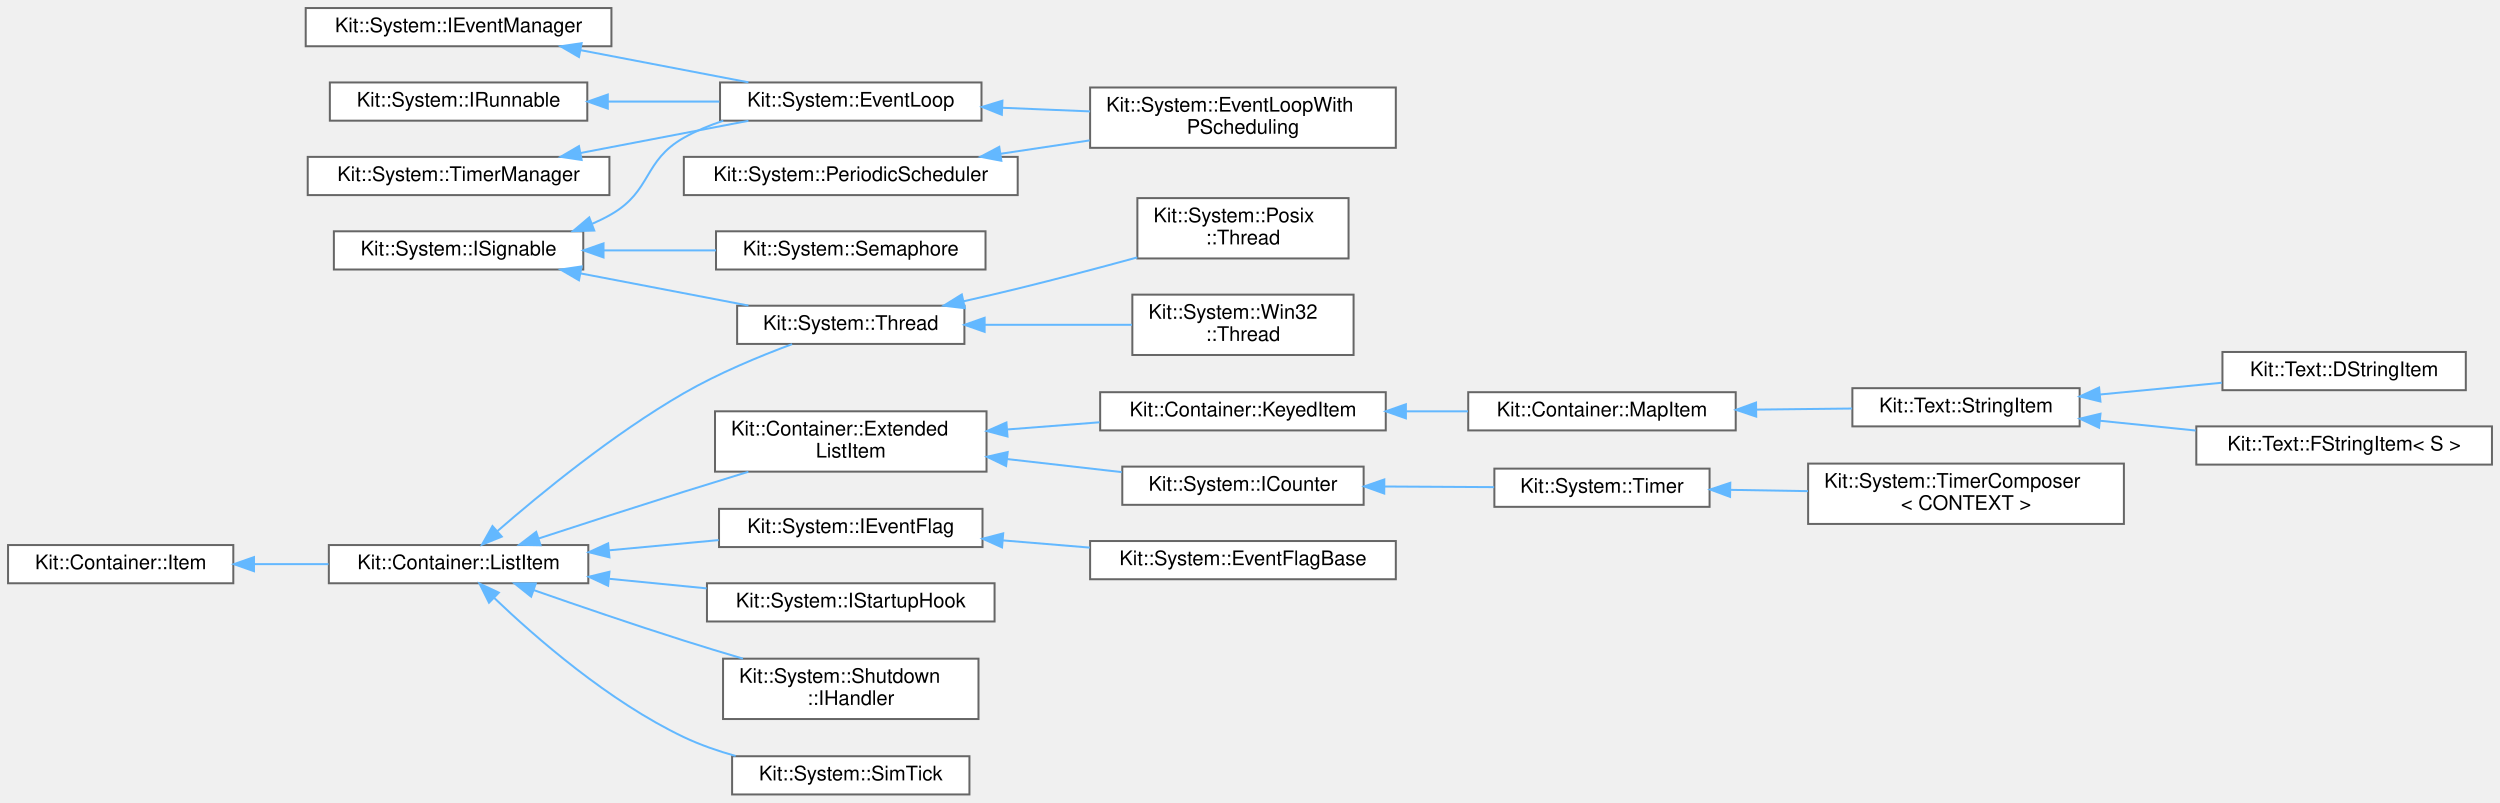
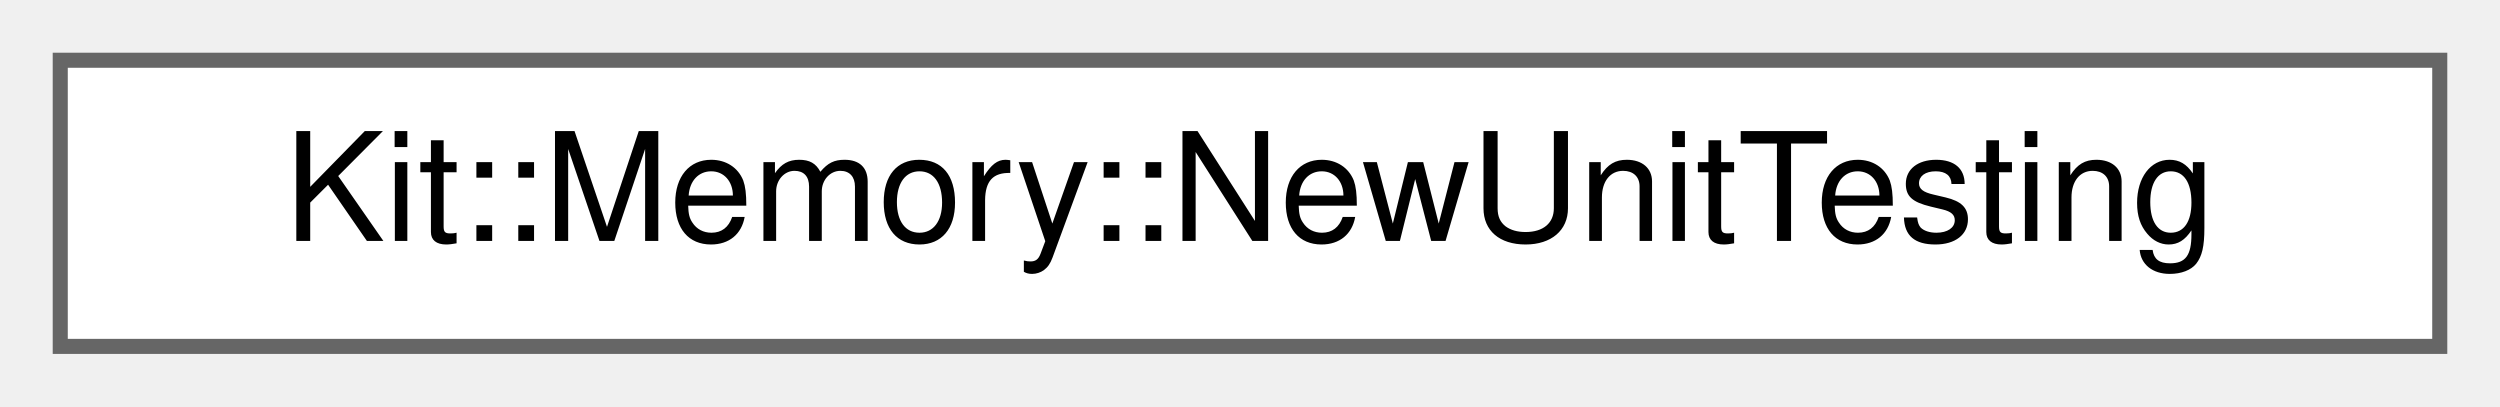
- <svg xmlns="http://www.w3.org/2000/svg" xmlns:xlink="http://www.w3.org/1999/xlink" width="1243pt" height="399pt" viewBox="0.00 0.00 1243.00 399.00">
-   <g id="graph0" class="graph" transform="scale(1 1) rotate(0) translate(4 395)">
+ <svg xmlns="http://www.w3.org/2000/svg" xmlns:xlink="http://www.w3.org/1999/xlink" width="166pt" height="27pt" viewBox="0.00 0.00 166.00 27.00">
+   <g id="graph0" class="graph" transform="scale(1 1) rotate(0) translate(4 23)">
    <g id="Node000000" class="node">
      <g id="a_Node000000">
-         <a xlink:href="class_kit_1_1_system_1_1_i_event_manager.html" target="_top" xlink:title="This abstract class defines the interface to signal a 'Event Flag'.">
-           <polygon fill="white" stroke="#666666" points="300,-391 148,-391 148,-372 300,-372 300,-391" />
-           <text text-anchor="middle" x="224" y="-379" font-family="Helvetica,sans-Serif" font-size="10.00">Kit::System::IEventManager</text>
-         </a>
-       </g>
-     </g>
-     <g id="Node000001" class="node">
-       <g id="a_Node000001">
-         <a xlink:href="class_kit_1_1_system_1_1_event_loop.html" target="_top" xlink:title="This concrete class is a IRunnable object that provides a event driven execution model for a thread.">
-           <polygon fill="white" stroke="#666666" points="484,-354 354,-354 354,-335 484,-335 484,-354" />
-           <text text-anchor="middle" x="419" y="-342" font-family="Helvetica,sans-Serif" font-size="10.00">Kit::System::EventLoop</text>
-         </a>
-       </g>
-     </g>
-     <g id="edge16_Node000000_Node000001" class="edge">
-       <g id="a_edge16_Node000000_Node000001">
-         <a xlink:title=" ">
-           <path fill="none" stroke="#63b8ff" d="M284.72,-370.05C311.47,-364.92 342.65,-358.94 368.13,-354.06" />
-           <polygon fill="#63b8ff" stroke="#63b8ff" points="283.86,-366.65 274.7,-371.97 285.18,-373.53 283.86,-366.65" />
-         </a>
-       </g>
-     </g>
-     <g id="Node000002" class="node">
-       <g id="a_Node000002">
-         <a xlink:href="class_kit_1_1_system_1_1_event_loop_with_p_scheduling.html" target="_top" xlink:title="This class extends the EventLoop class to add periodic scheduling to an event based 'thread'.">
-           <polygon fill="white" stroke="#666666" points="690,-351.5 538,-351.5 538,-321.5 690,-321.5 690,-351.5" />
-           <text text-anchor="start" x="546" y="-339.5" font-family="Helvetica,sans-Serif" font-size="10.00">Kit::System::EventLoopWith</text>
-           <text text-anchor="middle" x="614" y="-328.5" font-family="Helvetica,sans-Serif" font-size="10.00">PScheduling</text>
-         </a>
-       </g>
-     </g>
-     <g id="edge17_Node000001_Node000002" class="edge">
-       <g id="a_edge17_Node000001_Node000002">
-         <a xlink:title=" ">
-           <path fill="none" stroke="#63b8ff" d="M494.51,-341.41C508.77,-340.82 523.71,-340.2 537.99,-339.61" />
-           <polygon fill="#63b8ff" stroke="#63b8ff" points="494.11,-337.92 484.27,-341.84 494.4,-344.92 494.11,-337.92" />
-         </a>
-       </g>
-     </g>
-     <g id="Node000004" class="node">
-       <g id="a_Node000004">
-         <a xlink:href="class_kit_1_1_system_1_1_i_runnable.html" target="_top" xlink:title="This mostly an abstract class defines the interface for an object that is &quot;executed&quot; when a Thread ob...">
-           <polygon fill="white" stroke="#666666" points="288,-354 160,-354 160,-335 288,-335 288,-354" />
-           <text text-anchor="middle" x="224" y="-342" font-family="Helvetica,sans-Serif" font-size="10.00">Kit::System::IRunnable</text>
-         </a>
-       </g>
-     </g>
-     <g id="edge18_Node000004_Node000001" class="edge">
-       <g id="a_edge18_Node000004_Node000001">
-         <a xlink:title=" ">
-           <path fill="none" stroke="#63b8ff" d="M298.2,-344.5C316.45,-344.5 335.88,-344.5 353.67,-344.5" />
-           <polygon fill="#63b8ff" stroke="#63b8ff" points="298.2,-341 288.2,-344.5 298.2,-348 298.2,-341" />
-         </a>
-       </g>
-     </g>
-     <g id="Node000005" class="node">
-       <g id="a_Node000005">
-         <a xlink:href="class_kit_1_1_system_1_1_i_signable.html" target="_top" xlink:title="This abstract class defines the interface by which a client can cause an object that is waiting-on-a-...">
-           <polygon fill="white" stroke="#666666" points="286,-280 162,-280 162,-261 286,-261 286,-280" />
-           <text text-anchor="middle" x="224" y="-268" font-family="Helvetica,sans-Serif" font-size="10.00">Kit::System::ISignable</text>
-         </a>
-       </g>
-     </g>
-     <g id="edge19_Node000005_Node000001" class="edge">
-       <g id="a_edge19_Node000005_Node000001">
-         <a xlink:title=" ">
-           <path fill="none" stroke="#63b8ff" d="M290.42,-283.71C293.74,-285.15 296.95,-286.74 300,-288.5 320.14,-300.14 315.74,-315.06 336,-326.5 342.09,-329.94 348.78,-332.72 355.63,-334.98" />
-           <polygon fill="#63b8ff" stroke="#63b8ff" points="291.47,-280.37 280.88,-280.07 288.97,-286.91 291.47,-280.37" />
-         </a>
-       </g>
-     </g>
-     <g id="Node000006" class="node">
-       <g id="a_Node000006">
-         <a xlink:href="class_kit_1_1_system_1_1_semaphore.html" target="_top" xlink:title="This semaphore concrete class defines the interface for a Counting Semaphore.">
-           <polygon fill="white" stroke="#666666" points="486,-280 352,-280 352,-261 486,-261 486,-280" />
-           <text text-anchor="middle" x="419" y="-268" font-family="Helvetica,sans-Serif" font-size="10.00">Kit::System::Semaphore</text>
-         </a>
-       </g>
-     </g>
-     <g id="edge20_Node000005_Node000006" class="edge">
-       <g id="a_edge20_Node000005_Node000006">
-         <a xlink:title=" ">
-           <path fill="none" stroke="#63b8ff" d="M296.07,-270.5C314.36,-270.5 333.96,-270.5 351.99,-270.5" />
-           <polygon fill="#63b8ff" stroke="#63b8ff" points="296.07,-267 286.07,-270.5 296.07,-274 296.07,-267" />
-         </a>
-       </g>
-     </g>
-     <g id="Node000007" class="node">
-       <g id="a_Node000007">
-         <a xlink:href="class_kit_1_1_system_1_1_thread.html" target="_top" xlink:title="This mostly abstract class defines the operations that can be performed on a thread.">
-           <polygon fill="white" stroke="#666666" points="475.5,-243 362.5,-243 362.5,-224 475.5,-224 475.5,-243" />
-           <text text-anchor="middle" x="419" y="-231" font-family="Helvetica,sans-Serif" font-size="10.00">Kit::System::Thread</text>
-         </a>
-       </g>
-     </g>
-     <g id="edge21_Node000005_Node000007" class="edge">
-       <g id="a_edge21_Node000005_Node000007">
-         <a xlink:title=" ">
-           <path fill="none" stroke="#63b8ff" d="M284.72,-259.05C311.47,-253.92 342.65,-247.94 368.13,-243.06" />
-           <polygon fill="#63b8ff" stroke="#63b8ff" points="283.86,-255.65 274.7,-260.97 285.18,-262.53 283.86,-255.65" />
-         </a>
-       </g>
-     </g>
-     <g id="Node000008" class="node">
-       <g id="a_Node000008">
-         <a xlink:href="class_kit_1_1_system_1_1_posix_1_1_thread.html" target="_top" xlink:title="This concrete class implements a Thread object using Posix threads.">
-           <polygon fill="white" stroke="#666666" points="666.5,-296.5 561.5,-296.5 561.5,-266.5 666.5,-266.5 666.5,-296.5" />
-           <text text-anchor="start" x="569.5" y="-284.5" font-family="Helvetica,sans-Serif" font-size="10.00">Kit::System::Posix</text>
-           <text text-anchor="middle" x="614" y="-273.5" font-family="Helvetica,sans-Serif" font-size="10.00">::Thread</text>
-         </a>
-       </g>
-     </g>
-     <g id="edge22_Node000007_Node000008" class="edge">
-       <g id="a_edge22_Node000007_Node000008">
-         <a xlink:title=" ">
-           <path fill="none" stroke="#63b8ff" d="M475.21,-245.24C484.18,-247.26 493.36,-249.39 502,-251.5 521.49,-256.27 542.78,-261.92 561.46,-267.02" />
-           <polygon fill="#63b8ff" stroke="#63b8ff" points="475.72,-241.77 465.2,-243.02 474.21,-248.6 475.72,-241.77" />
-         </a>
-       </g>
-     </g>
-     <g id="Node000009" class="node">
-       <g id="a_Node000009">
-         <a xlink:href="class_kit_1_1_system_1_1_win32_1_1_thread.html" target="_top" xlink:title="This concrete class implements a Thread object using Win32 threads.">
-           <polygon fill="white" stroke="#666666" points="669,-248.5 559,-248.5 559,-218.5 669,-218.5 669,-248.5" />
-           <text text-anchor="start" x="567" y="-236.5" font-family="Helvetica,sans-Serif" font-size="10.00">Kit::System::Win32</text>
-           <text text-anchor="middle" x="614" y="-225.5" font-family="Helvetica,sans-Serif" font-size="10.00">::Thread</text>
-         </a>
-       </g>
-     </g>
-     <g id="edge23_Node000007_Node000009" class="edge">
-       <g id="a_edge23_Node000007_Node000009">
-         <a xlink:title=" ">
-           <path fill="none" stroke="#63b8ff" d="M485.59,-233.5C509.43,-233.5 536.08,-233.5 558.83,-233.5" />
-           <polygon fill="#63b8ff" stroke="#63b8ff" points="485.56,-230 475.56,-233.5 485.56,-237 485.56,-230" />
-         </a>
-       </g>
-     </g>
-     <g id="Node000025" class="node">
-       <g id="a_Node000025">
-         <a xlink:href="class_kit_1_1_container_1_1_item.html" target="_top" xlink:title="This class is used by the Intrusive Container classes to enforce the semantic and item/element can be...">
-           <polygon fill="white" stroke="#666666" points="112,-124 0,-124 0,-105 112,-105 112,-124" />
-           <text text-anchor="middle" x="56" y="-112" font-family="Helvetica,sans-Serif" font-size="10.00">Kit::Container::Item</text>
-         </a>
-       </g>
-     </g>
-     <g id="Node000010" class="node">
-       <g id="a_Node000010">
-         <a xlink:href="class_kit_1_1_container_1_1_list_item.html" target="_top" xlink:title="This class is used by the Container classes to implement a various types of linked lists containers.">
-           <polygon fill="white" stroke="#666666" points="288.5,-124 159.5,-124 159.5,-105 288.5,-105 288.5,-124" />
-           <text text-anchor="middle" x="224" y="-112" font-family="Helvetica,sans-Serif" font-size="10.00">Kit::Container::ListItem</text>
-         </a>
-       </g>
-     </g>
-     <g id="edge24_Node000025_Node000010" class="edge">
-       <g id="a_edge24_Node000025_Node000010">
-         <a xlink:title=" ">
-           <path fill="none" stroke="#63b8ff" d="M122.35,-114.5C134.53,-114.5 147.23,-114.5 159.35,-114.5" />
-           <polygon fill="#63b8ff" stroke="#63b8ff" points="122.28,-111 112.28,-114.5 122.28,-118 122.28,-111" />
-         </a>
-       </g>
-     </g>
-     <g id="edge39_Node000010_Node000007" class="edge">
-       <g id="a_edge39_Node000010_Node000007">
-         <a xlink:title=" ">
-           <path fill="none" stroke="#63b8ff" d="M243.25,-130.88C264.42,-149.3 300.92,-179.26 336,-199.5 353.09,-209.36 373.59,-217.86 389.82,-223.89" />
-           <polygon fill="#63b8ff" stroke="#63b8ff" points="245.48,-128.19 235.66,-124.21 240.86,-133.44 245.48,-128.19" />
-         </a>
-       </g>
-     </g>
-     <g id="Node000011" class="node">
-       <g id="a_Node000011">
-         <a xlink:href="class_kit_1_1_container_1_1_extended_list_item.html" target="_top" xlink:title="This class is used by the Container classes to implement a various types of DOUBLY linked containers.">
-           <polygon fill="white" stroke="#666666" points="486.5,-190.5 351.5,-190.5 351.5,-160.5 486.5,-160.5 486.5,-190.5" />
-           <text text-anchor="start" x="359.5" y="-178.5" font-family="Helvetica,sans-Serif" font-size="10.00">Kit::Container::Extended</text>
-           <text text-anchor="middle" x="419" y="-167.5" font-family="Helvetica,sans-Serif" font-size="10.00">ListItem</text>
-         </a>
-       </g>
-     </g>
-     <g id="edge25_Node000010_Node000011" class="edge">
-       <g id="a_edge25_Node000010_Node000011">
-         <a xlink:title=" ">
-           <path fill="none" stroke="#63b8ff" d="M263.83,-127.28C285.11,-134.24 311.98,-142.94 336,-150.5 346.36,-153.76 357.48,-157.19 368.09,-160.44" />
-           <polygon fill="#63b8ff" stroke="#63b8ff" points="264.76,-123.9 254.17,-124.12 262.58,-130.55 264.76,-123.9" />
-         </a>
-       </g>
-     </g>
-     <g id="Node000020" class="node">
-       <g id="a_Node000020">
-         <a xlink:href="class_kit_1_1_system_1_1_i_event_flag.html" target="_top" xlink:title="This abstract class defines the call-back interface when an Event Flag has signaled.">
-           <polygon fill="white" stroke="#666666" points="484.5,-142 353.5,-142 353.5,-123 484.5,-123 484.5,-142" />
-           <text text-anchor="middle" x="419" y="-130" font-family="Helvetica,sans-Serif" font-size="10.00">Kit::System::IEventFlag</text>
-         </a>
-       </g>
-     </g>
-     <g id="edge34_Node000010_Node000020" class="edge">
-       <g id="a_edge34_Node000010_Node000020">
-         <a xlink:title=" ">
-           <path fill="none" stroke="#63b8ff" d="M298.86,-121.39C316.81,-123.06 335.86,-124.84 353.35,-126.47" />
-           <polygon fill="#63b8ff" stroke="#63b8ff" points="299.01,-117.89 288.73,-120.44 298.36,-124.86 299.01,-117.89" />
-         </a>
-       </g>
-     </g>
-     <g id="Node000022" class="node">
-       <g id="a_Node000022">
-         <a xlink:href="class_kit_1_1_system_1_1_i_startup_hook.html" target="_top" xlink:title="This class defines a start-up handler/hook that allows a KIT Library sub-system to register to be cal...">
-           <polygon fill="white" stroke="#666666" points="490.5,-105 347.5,-105 347.5,-86 490.5,-86 490.5,-105" />
-           <text text-anchor="middle" x="419" y="-93" font-family="Helvetica,sans-Serif" font-size="10.00">Kit::System::IStartupHook</text>
-         </a>
-       </g>
-     </g>
-     <g id="edge36_Node000010_Node000022" class="edge">
-       <g id="a_edge36_Node000010_Node000022">
-         <a xlink:title=" ">
-           <path fill="none" stroke="#63b8ff" d="M299.01,-107.21C314.88,-105.65 331.61,-104.01 347.34,-102.46" />
-           <polygon fill="#63b8ff" stroke="#63b8ff" points="298.34,-103.76 288.73,-108.23 299.03,-110.73 298.34,-103.76" />
-         </a>
-       </g>
-     </g>
-     <g id="Node000023" class="node">
-       <g id="a_Node000023">
-         <a xlink:href="class_kit_1_1_system_1_1_shutdown_1_1_i_handler.html" target="_top" xlink:title="This call defines the callback interface that is used when the application is shutdown.">
-           <polygon fill="white" stroke="#666666" points="482.5,-67.5 355.5,-67.5 355.5,-37.5 482.5,-37.5 482.5,-67.5" />
-           <text text-anchor="start" x="363.5" y="-55.5" font-family="Helvetica,sans-Serif" font-size="10.00">Kit::System::Shutdown</text>
-           <text text-anchor="middle" x="419" y="-44.5" font-family="Helvetica,sans-Serif" font-size="10.00">::IHandler</text>
-         </a>
-       </g>
-     </g>
-     <g id="edge37_Node000010_Node000023" class="edge">
-       <g id="a_edge37_Node000010_Node000023">
-         <a xlink:title=" ">
-           <path fill="none" stroke="#63b8ff" d="M261.25,-101.63C282.87,-94.07 310.91,-84.46 336,-76.5 345.47,-73.49 355.6,-70.42 365.4,-67.51" />
-           <polygon fill="#63b8ff" stroke="#63b8ff" points="260.08,-98.33 251.8,-104.94 262.4,-104.93 260.08,-98.33" />
-         </a>
-       </g>
-     </g>
-     <g id="Node000024" class="node">
-       <g id="a_Node000024">
-         <a xlink:href="class_kit_1_1_system_1_1_sim_tick.html" target="_top" xlink:title="This class define the interface to provide a simulates system tick (in milliseconds) to the applicati...">
-           <polygon fill="white" stroke="#666666" points="478,-19 360,-19 360,0 478,0 478,-19" />
-           <text text-anchor="middle" x="419" y="-7" font-family="Helvetica,sans-Serif" font-size="10.00">Kit::System::SimTick</text>
-         </a>
-       </g>
-     </g>
-     <g id="edge38_Node000010_Node000024" class="edge">
-       <g id="a_edge38_Node000010_Node000024">
-         <a xlink:title=" ">
-           <path fill="none" stroke="#63b8ff" d="M241.67,-97.75C262.12,-78.18 298.68,-46.23 336,-28.5 344.05,-24.68 352.92,-21.59 361.76,-19.12" />
-           <polygon fill="#63b8ff" stroke="#63b8ff" points="239.13,-95.34 234.42,-104.83 244.02,-100.35 239.13,-95.34" />
-         </a>
-       </g>
-     </g>
-     <g id="Node000012" class="node">
-       <g id="a_Node000012">
-         <a xlink:href="class_kit_1_1_container_1_1_keyed_item.html" target="_top" xlink:title="This abstract class represents a item that can be used with containers that have a concept of Key-Val...">
-           <polygon fill="white" stroke="#666666" points="685,-200 543,-200 543,-181 685,-181 685,-200" />
-           <text text-anchor="middle" x="614" y="-188" font-family="Helvetica,sans-Serif" font-size="10.00">Kit::Container::KeyedItem</text>
-         </a>
-       </g>
-     </g>
-     <g id="edge26_Node000011_Node000012" class="edge">
-       <g id="a_edge26_Node000011_Node000012">
-         <a xlink:title=" ">
-           <path fill="none" stroke="#63b8ff" d="M497.01,-181.49C512.09,-182.66 527.84,-183.88 542.69,-185.04" />
-           <polygon fill="#63b8ff" stroke="#63b8ff" points="496.93,-177.97 486.69,-180.68 496.39,-184.95 496.93,-177.97" />
-         </a>
-       </g>
-     </g>
-     <g id="Node000017" class="node">
-       <g id="a_Node000017">
-         <a xlink:href="class_kit_1_1_system_1_1_i_counter.html" target="_top" xlink:title="This abstract class defines the call-back interface for a Counter object.">
-           <polygon fill="white" stroke="#666666" points="674,-163 554,-163 554,-144 674,-144 674,-163" />
-           <text text-anchor="middle" x="614" y="-151" font-family="Helvetica,sans-Serif" font-size="10.00">Kit::System::ICounter</text>
-         </a>
-       </g>
-     </g>
-     <g id="edge31_Node000011_Node000017" class="edge">
-       <g id="a_edge31_Node000011_Node000017">
-         <a xlink:title=" ">
-           <path fill="none" stroke="#63b8ff" d="M496.79,-166.75C515.74,-164.59 535.75,-162.31 553.73,-160.26" />
-           <polygon fill="#63b8ff" stroke="#63b8ff" points="496.23,-163.29 486.69,-167.9 497.02,-170.24 496.23,-163.29" />
-         </a>
-       </g>
-     </g>
-     <g id="Node000013" class="node">
-       <g id="a_Node000013">
-         <a xlink:href="class_kit_1_1_container_1_1_map_item.html" target="_top" xlink:title="This abstract class represents a item that can be contained in an Map (aka a sorted list implemented ...">
-           <polygon fill="white" stroke="#666666" points="859,-200 726,-200 726,-181 859,-181 859,-200" />
-           <text text-anchor="middle" x="792.5" y="-188" font-family="Helvetica,sans-Serif" font-size="10.00">Kit::Container::MapItem</text>
-         </a>
-       </g>
-     </g>
-     <g id="edge27_Node000012_Node000013" class="edge">
-       <g id="a_edge27_Node000012_Node000013">
-         <a xlink:title=" ">
-           <path fill="none" stroke="#63b8ff" d="M695.21,-190.5C705.47,-190.5 715.89,-190.5 725.88,-190.5" />
-           <polygon fill="#63b8ff" stroke="#63b8ff" points="695.01,-187 685.01,-190.5 695.01,-194 695.01,-187" />
-         </a>
-       </g>
-     </g>
-     <g id="Node000014" class="node">
-       <g id="a_Node000014">
-         <a xlink:href="class_kit_1_1_text_1_1_string_item.html" target="_top" xlink:title="This partially concrete provides a wrapper class that allows a IString object to be stored directly i...">
-           <polygon fill="white" stroke="#666666" points="1030,-202 917,-202 917,-183 1030,-183 1030,-202" />
-           <text text-anchor="middle" x="973.5" y="-190" font-family="Helvetica,sans-Serif" font-size="10.00">Kit::Text::StringItem</text>
-         </a>
-       </g>
-     </g>
-     <g id="edge28_Node000013_Node000014" class="edge">
-       <g id="a_edge28_Node000013_Node000014">
-         <a xlink:title=" ">
-           <path fill="none" stroke="#63b8ff" d="M869.48,-191.35C885.39,-191.53 901.88,-191.71 916.88,-191.88" />
-           <polygon fill="#63b8ff" stroke="#63b8ff" points="869.18,-187.85 859.14,-191.23 869.1,-194.84 869.18,-187.85" />
-         </a>
-       </g>
-     </g>
-     <g id="Node000015" class="node">
-       <g id="a_Node000015">
-         <a xlink:href="class_kit_1_1_text_1_1_d_string_item.html" target="_top" xlink:title="This concrete class implements the StringItem class for a 'String' using a 'DString' as the internal ...">
-           <polygon fill="white" stroke="#666666" points="1222,-220 1101,-220 1101,-201 1222,-201 1222,-220" />
-           <text text-anchor="middle" x="1161.5" y="-208" font-family="Helvetica,sans-Serif" font-size="10.00">Kit::Text::DStringItem</text>
-         </a>
-       </g>
-     </g>
-     <g id="edge29_Node000014_Node000015" class="edge">
-       <g id="a_edge29_Node000014_Node000015">
-         <a xlink:title=" ">
-           <path fill="none" stroke="#63b8ff" d="M1040.18,-198.86C1059.88,-200.76 1081.39,-202.84 1100.7,-204.71" />
-           <polygon fill="#63b8ff" stroke="#63b8ff" points="1040.34,-195.36 1030.05,-197.88 1039.67,-202.32 1040.34,-195.36" />
-         </a>
-       </g>
-     </g>
-     <g id="Node000016" class="node">
-       <g id="a_Node000016">
-         <a xlink:href="class_kit_1_1_text_1_1_f_string_item.html" target="_top" xlink:title="This template class implements the StringItem class for a 'String' using a 'FString' as the internal ...">
-           <polygon fill="white" stroke="#666666" points="1235,-183 1088,-183 1088,-164 1235,-164 1235,-183" />
-           <text text-anchor="middle" x="1161.5" y="-171" font-family="Helvetica,sans-Serif" font-size="10.00">Kit::Text::FStringItem&lt; S &gt;</text>
-         </a>
-       </g>
-     </g>
-     <g id="edge30_Node000014_Node000016" class="edge">
-       <g id="a_edge30_Node000014_Node000016">
-         <a xlink:title=" ">
-           <path fill="none" stroke="#63b8ff" d="M1040.01,-185.81C1055.42,-184.23 1071.95,-182.55 1087.67,-180.94" />
-           <polygon fill="#63b8ff" stroke="#63b8ff" points="1039.65,-182.33 1030.05,-186.83 1040.36,-189.29 1039.65,-182.33" />
-         </a>
-       </g>
-     </g>
-     <g id="Node000018" class="node">
-       <g id="a_Node000018">
-         <a xlink:href="class_kit_1_1_system_1_1_timer.html" target="_top" xlink:title="This mostly concrete interface defines the operations that can be performed on a software timer.">
-           <polygon fill="white" stroke="#666666" points="846,-162 739,-162 739,-143 846,-143 846,-162" />
-           <text text-anchor="middle" x="792.5" y="-150" font-family="Helvetica,sans-Serif" font-size="10.00">Kit::System::Timer</text>
-         </a>
-       </g>
-     </g>
-     <g id="edge32_Node000017_Node000018" class="edge">
-       <g id="a_edge32_Node000017_Node000018">
-         <a xlink:title=" ">
-           <path fill="none" stroke="#63b8ff" d="M684.49,-153.11C702.6,-153 721.83,-152.89 738.91,-152.8" />
-           <polygon fill="#63b8ff" stroke="#63b8ff" points="684.24,-149.61 674.26,-153.16 684.28,-156.61 684.24,-149.61" />
-         </a>
-       </g>
-     </g>
-     <g id="Node000019" class="node">
-       <g id="a_Node000019">
-         <a xlink:href="class_kit_1_1_system_1_1_timer_composer.html" target="_top" xlink:title="This template class implements a Software Timer that is context independent and allows for a single c...">
-           <polygon fill="white" stroke="#666666" points="1052,-164.5 895,-164.5 895,-134.5 1052,-134.5 1052,-164.5" />
-           <text text-anchor="start" x="903" y="-152.5" font-family="Helvetica,sans-Serif" font-size="10.00">Kit::System::TimerComposer</text>
-           <text text-anchor="middle" x="973.5" y="-141.5" font-family="Helvetica,sans-Serif" font-size="10.00">&lt; CONTEXT &gt;</text>
-         </a>
-       </g>
-     </g>
-     <g id="edge33_Node000018_Node000019" class="edge">
-       <g id="a_edge33_Node000018_Node000019">
-         <a xlink:title=" ">
-           <path fill="none" stroke="#63b8ff" d="M856.48,-151.44C868.91,-151.24 882.09,-151.02 894.93,-150.8" />
-           <polygon fill="#63b8ff" stroke="#63b8ff" points="856.18,-147.95 846.24,-151.62 856.3,-154.95 856.18,-147.95" />
-         </a>
-       </g>
-     </g>
-     <g id="Node000021" class="node">
-       <g id="a_Node000021">
-         <a xlink:href="class_kit_1_1_system_1_1_event_flag_base.html" target="_top" xlink:title="This is helper class that perform an auto-registration of the Event Flag instance with a list of Even...">
-           <polygon fill="white" stroke="#666666" points="690,-126 538,-126 538,-107 690,-107 690,-126" />
-           <text text-anchor="middle" x="614" y="-114" font-family="Helvetica,sans-Serif" font-size="10.00">Kit::System::EventFlagBase</text>
-         </a>
-       </g>
-     </g>
-     <g id="edge35_Node000020_Node000021" class="edge">
-       <g id="a_edge35_Node000020_Node000021">
-         <a xlink:title=" ">
-           <path fill="none" stroke="#63b8ff" d="M494.71,-126.31C508.86,-125.13 523.67,-123.91 537.84,-122.73" />
-           <polygon fill="#63b8ff" stroke="#63b8ff" points="494.21,-122.84 484.53,-127.15 494.79,-129.81 494.21,-122.84" />
-         </a>
-       </g>
-     </g>
-     <g id="Node000003" class="node">
-       <g id="a_Node000003">
-         <a xlink:href="class_kit_1_1_system_1_1_periodic_scheduler.html" target="_top" xlink:title="This concrete class is a 'policy' object that is used to add polled based, cooperative monotonic sche...">
-           <polygon fill="white" stroke="#666666" points="502,-317 336,-317 336,-298 502,-298 502,-317" />
-           <text text-anchor="middle" x="419" y="-305" font-family="Helvetica,sans-Serif" font-size="10.00">Kit::System::PeriodicScheduler</text>
-         </a>
-       </g>
-     </g>
-     <g id="edge40_Node000003_Node000002" class="edge">
-       <g id="a_edge40_Node000003_Node000002">
-         <a xlink:title=" ">
-           <path fill="none" stroke="#63b8ff" d="M493.38,-318.53C507.9,-320.71 523.17,-323 537.75,-325.19" />
-           <polygon fill="#63b8ff" stroke="#63b8ff" points="493.87,-315.06 483.46,-317.04 492.83,-321.98 493.87,-315.06" />
-         </a>
-       </g>
-     </g>
-     <g id="Node000026" class="node">
-       <g id="a_Node000026">
-         <a xlink:href="class_kit_1_1_system_1_1_timer_manager.html" target="_top" xlink:title="This concrete class implements manages a list of Software Timers.">
-           <polygon fill="white" stroke="#666666" points="299,-317 149,-317 149,-298 299,-298 299,-317" />
-           <text text-anchor="middle" x="224" y="-305" font-family="Helvetica,sans-Serif" font-size="10.00">Kit::System::TimerManager</text>
-         </a>
-       </g>
-     </g>
-     <g id="edge41_Node000026_Node000001" class="edge">
-       <g id="a_edge41_Node000026_Node000001">
-         <a xlink:title=" ">
-           <path fill="none" stroke="#63b8ff" d="M284.72,-318.95C311.47,-324.08 342.65,-330.06 368.13,-334.94" />
-           <polygon fill="#63b8ff" stroke="#63b8ff" points="285.18,-315.47 274.7,-317.03 283.86,-322.35 285.18,-315.47" />
+         <a xlink:href="class_kit_1_1_memory_1_1_new_unit_testing.html" target="_top" xlink:title="This class provides methods to access the unit testing support for overriding the global new/delete o...">
+           <polygon fill="white" stroke="#666666" points="158,-19 0,-19 0,0 158,0 158,-19" />
+           <text text-anchor="middle" x="79" y="-7" font-family="Helvetica,sans-Serif" font-size="10.00">Kit::Memory::NewUnitTesting</text>
        </a>
      </g>
    </g>
  </g>
</svg>
